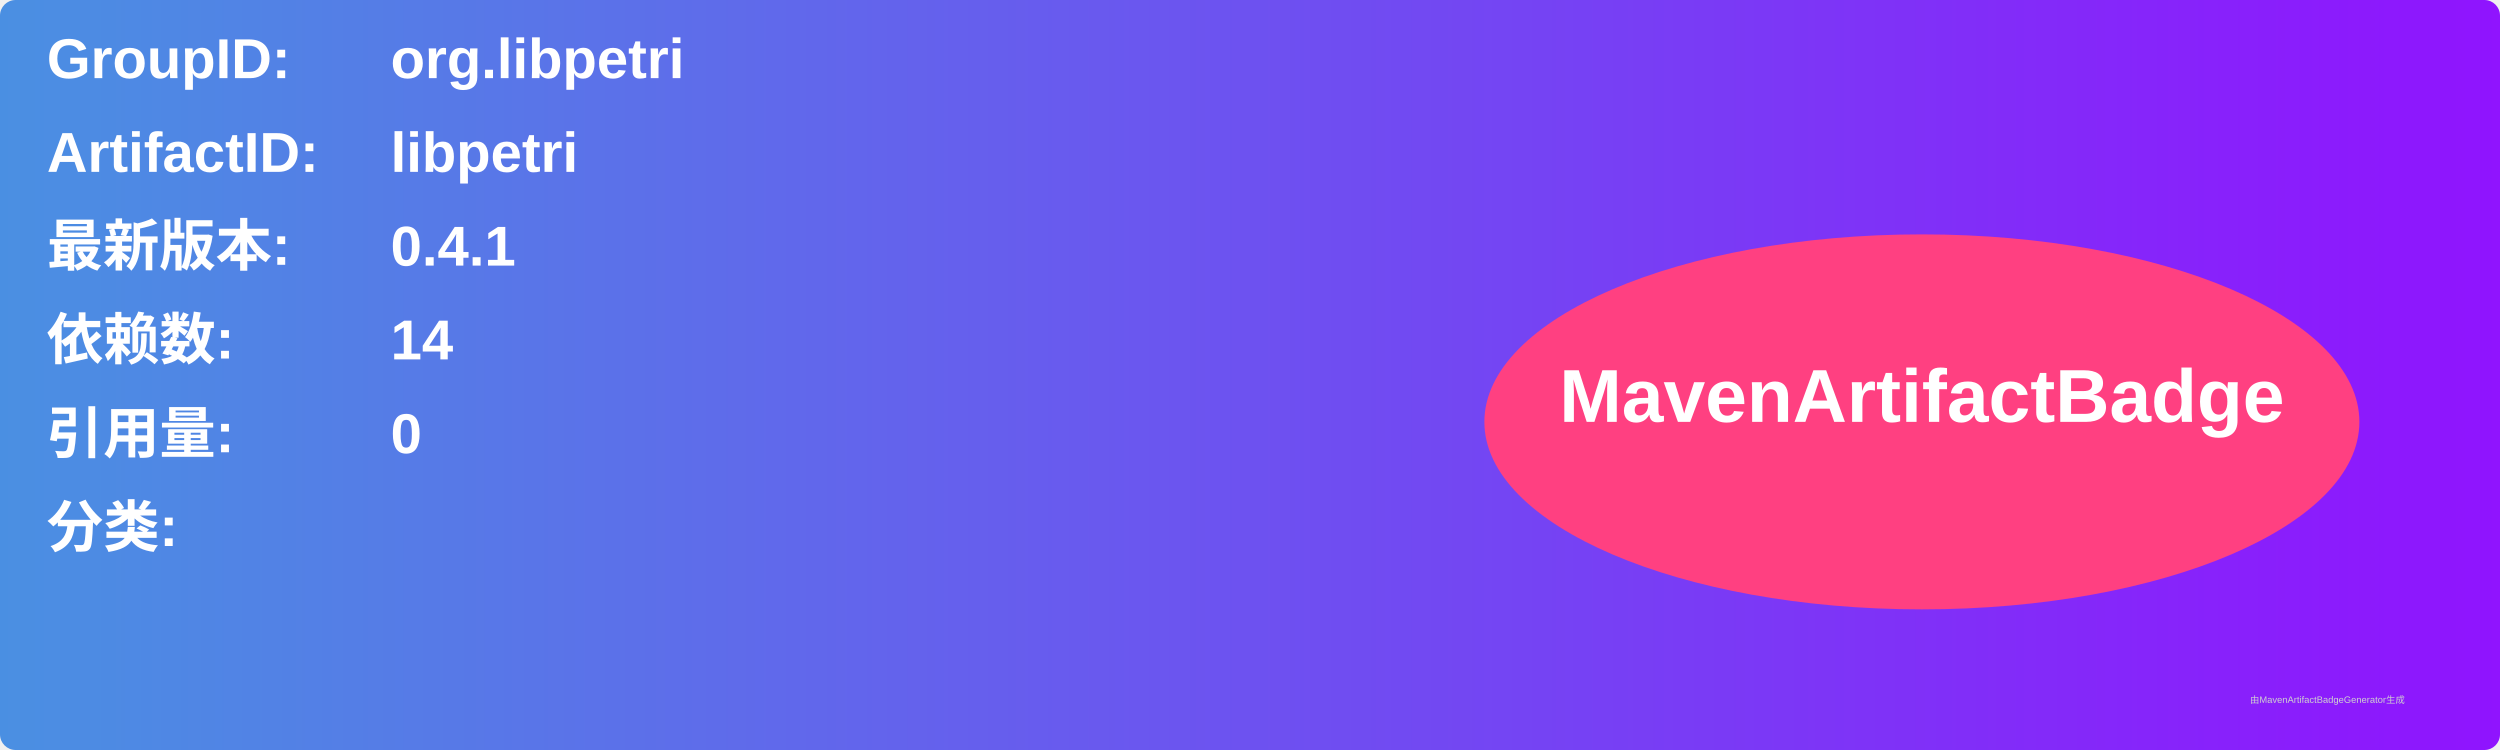
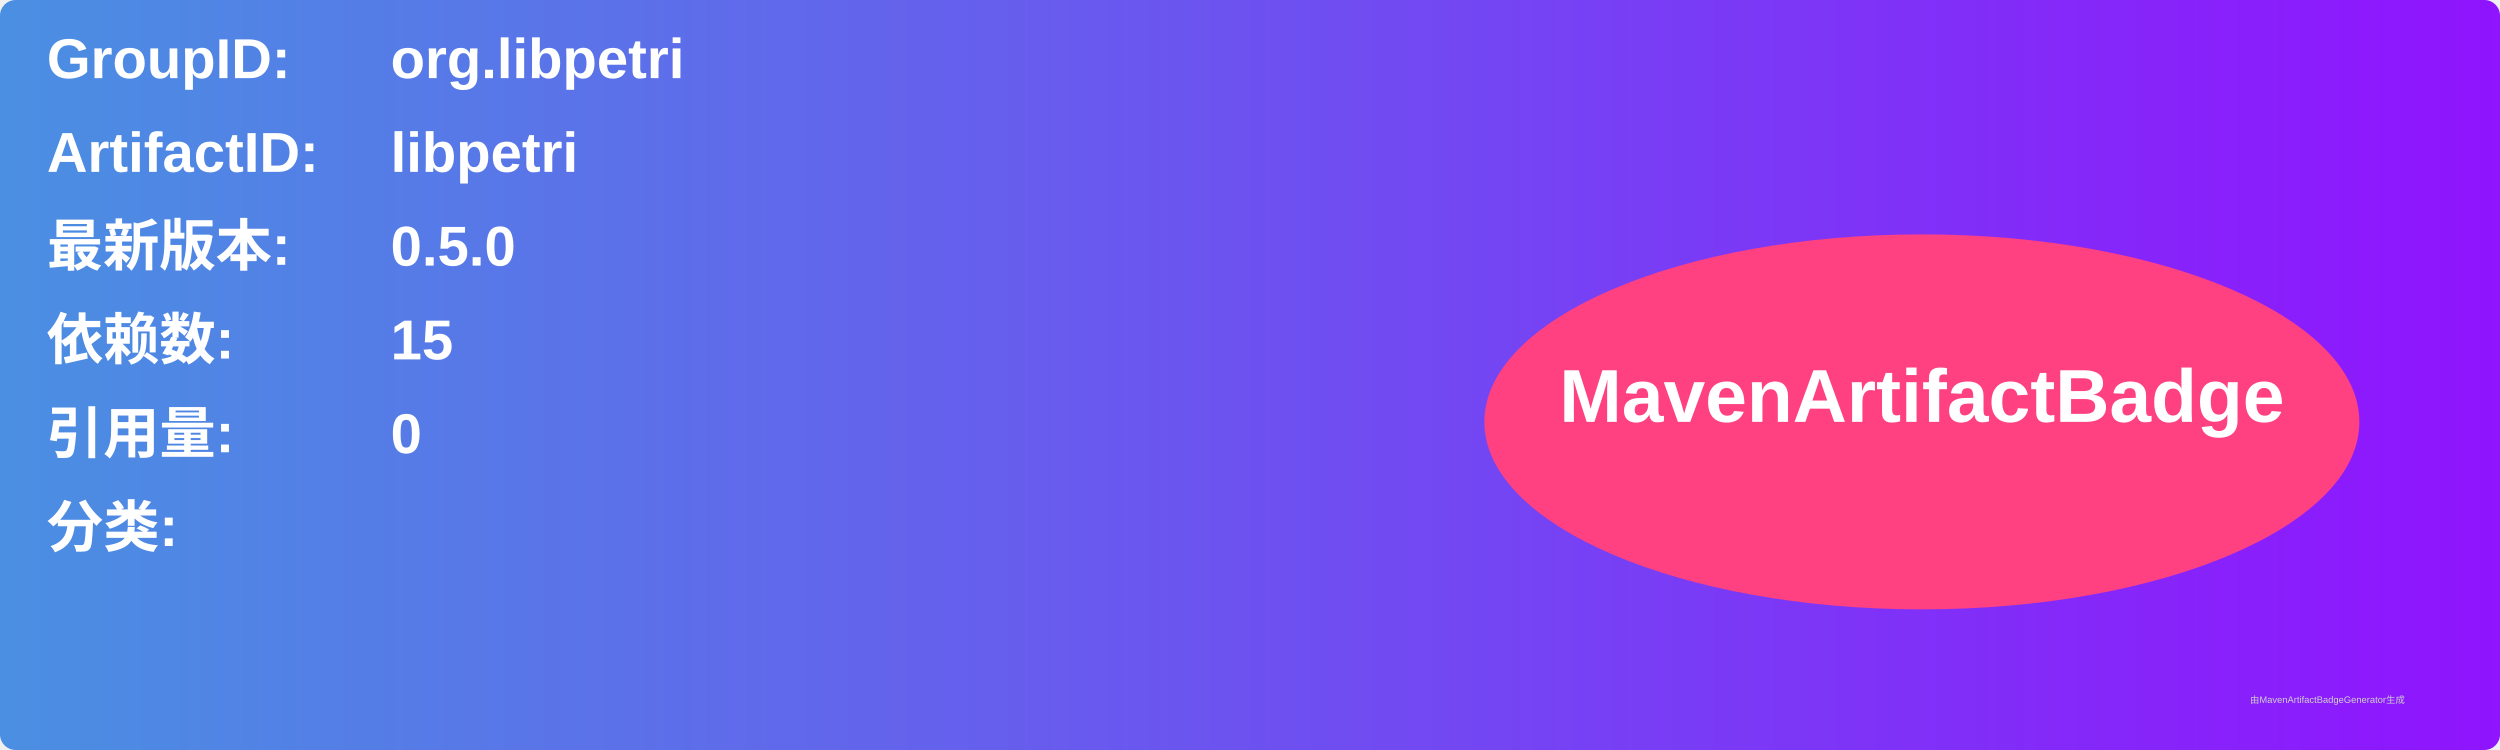
<svg xmlns="http://www.w3.org/2000/svg" width="800" height="240" viewBox="0 0 800 240">
  <linearGradient id="grad" x1="0%" y1="0%" x2="100%" y2="0%">
    <stop offset="0%" stop-color="#4a90e2" />
    <stop offset="100%" stop-color="#9013fe" />
  </linearGradient>
  <rect width="100%" height="100%" rx="5" ry="5" fill="url(#grad)" />
  <g transform="translate(15, 15)">
    <text x="0" y="10" font-family="Arial" font-size="18" fill="white" font-weight="bold" width="260">GroupID:</text>
    <text x="110" y="10" font-family="Arial" font-size="18" fill="white" font-weight="bold" width="460">org.libpetri</text>
    <text x="0" y="40" font-family="Arial" font-size="18" fill="white" font-weight="bold" width="260">ArtifactID:</text>
    <text x="110" y="40" font-family="Arial" font-size="18" fill="white" font-weight="bold" width="460">libpetri</text>
    <text x="0" y="70" font-family="Arial" font-size="18" fill="white" font-weight="bold">最新版本:</text>
    <text x="110" y="70" font-family="Arial" font-size="18" fill="white" font-weight="bold">
-       <tspan font-weight="bold">0.4.1</tspan>
+       <tspan font-weight="bold">0.5.0</tspan>
    </text>
    <text x="0" y="100" font-family="Arial" font-size="18" fill="white" font-weight="bold">依赖数: </text>
    <text x="110" y="100" font-family="Arial" font-size="18" fill="white">
-       <tspan font-weight="bold">14</tspan>
+       <tspan font-weight="bold">15</tspan>
    </text>
    <text x="0" y="130" font-family="Arial" font-size="18" fill="white" font-weight="bold">引用量: </text>
    <text x="110" y="130" font-family="Arial" font-size="18" fill="white">
      <tspan font-weight="bold">0</tspan>
    </text>
    <text x="0" y="160" font-family="Arial" font-size="18" fill="white" font-weight="bold">分类:</text>
    <text x="10" y="190" font-family="Arial" font-size="10" fill="white">
      <tspan font-weight="bold" />
    </text>
    <ellipse cx="600" cy="120" rx="140" ry="60" fill="#ff4081" />
    <text x="600" y="120" text-anchor="middle" font-family="Arial" font-size="24" fill="white" font-weight="bold">MavenArtifactBadge</text>
  </g>
  <text x="720" y="225" font-family="Arial" font-size="3" fill="#d0d0d0">由MavenArtifactBadgeGenerator生成</text>
</svg>
